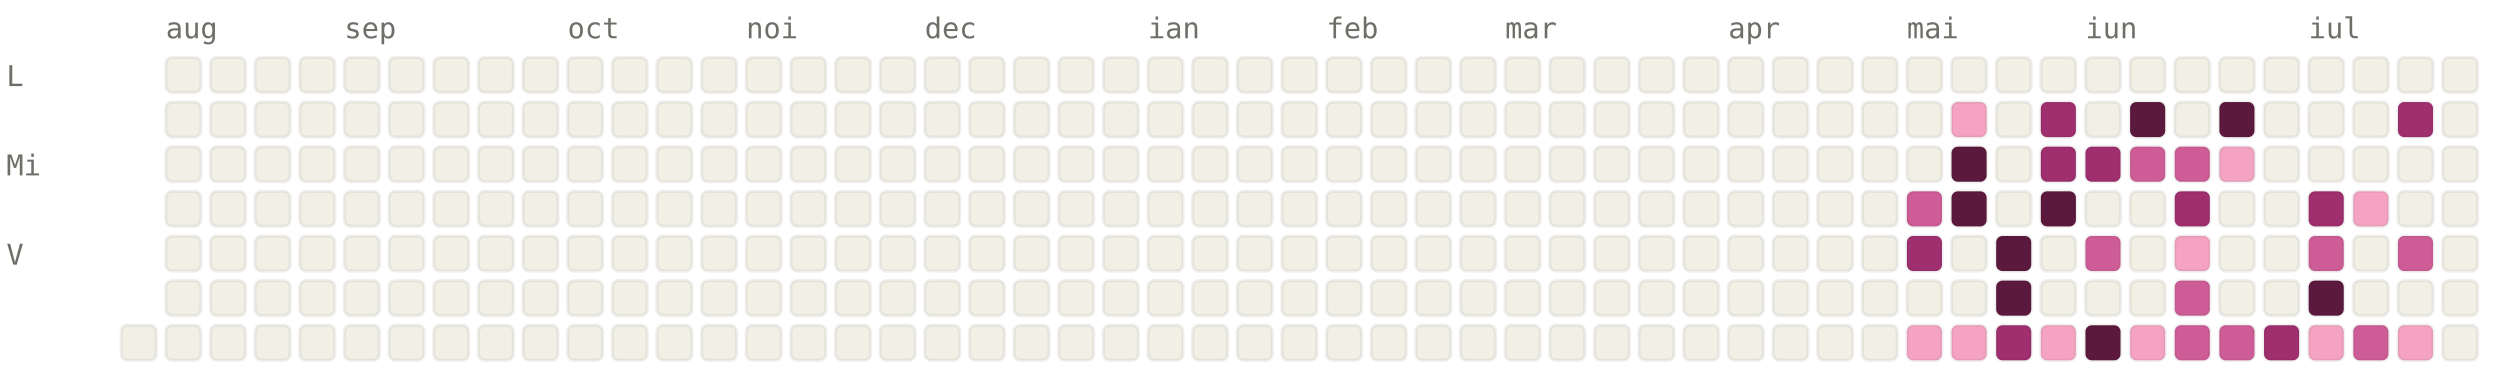
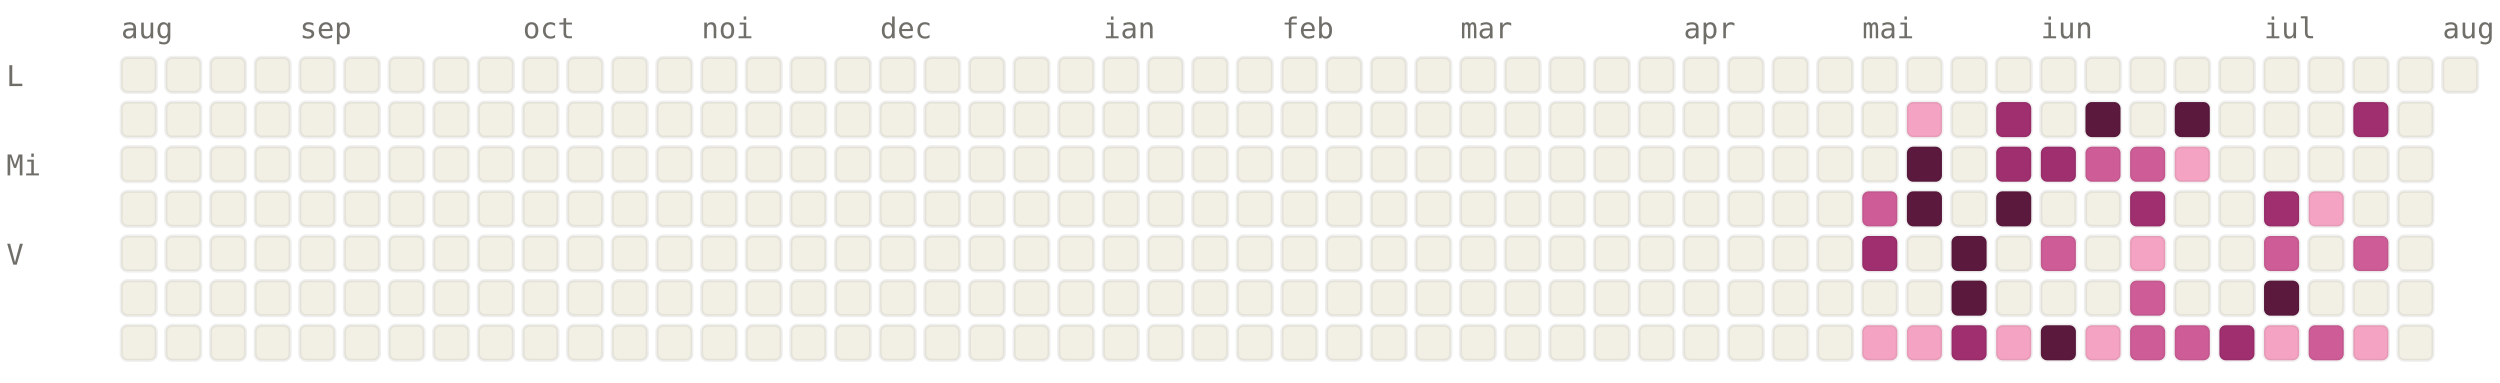
<svg xmlns="http://www.w3.org/2000/svg" viewBox="0 0 784 120" width="784" height="120" font-family="ui-monospace, SFMono-Regular, Menlo, monospace" font-size="9">
  <style>.l0{fill:#F2F0E5;stroke:rgba(0,0,0,0.06)}.l1{fill:#F4A4C2;stroke:rgba(0,0,0,0.06)}.l2{fill:#CE5D97;stroke:rgba(0,0,0,0.06)}.l3{fill:#A02F6F;stroke:rgba(0,0,0,0.06)}.l4{fill:#5C193E;stroke:rgba(0,0,0,0.06)}.lbl{fill:#6F6E69}@media (prefers-color-scheme: dark){.l0{fill:#1C1B1A;stroke:rgba(255,255,255,0.04)}.l1{fill:#451033;stroke:rgba(255,255,255,0.04)}.l2{fill:#751F4F;stroke:rgba(255,255,255,0.04)}.l3{fill:#CE5D97;stroke:rgba(255,255,255,0.04)}.l4{fill:#F4A4C2;stroke:rgba(255,255,255,0.04)}.lbl{fill:#878580}}</style>
-   <text x="52" y="12" class="lbl">aug</text>
-   <text x="108" y="12" class="lbl">sep</text>
-   <text x="178" y="12" class="lbl">oct</text>
-   <text x="234" y="12" class="lbl">noi</text>
-   <text x="290" y="12" class="lbl">dec</text>
-   <text x="360" y="12" class="lbl">ian</text>
-   <text x="416" y="12" class="lbl">feb</text>
-   <text x="472" y="12" class="lbl">mar</text>
-   <text x="542" y="12" class="lbl">apr</text>
-   <text x="598" y="12" class="lbl">mai</text>
-   <text x="654" y="12" class="lbl">iun</text>
-   <text x="724" y="12" class="lbl">iul</text>
+   <text x="38" y="12" class="lbl">aug</text>
+   <text x="94" y="12" class="lbl">sep</text>
+   <text x="164" y="12" class="lbl">oct</text>
+   <text x="220" y="12" class="lbl">noi</text>
+   <text x="276" y="12" class="lbl">dec</text>
+   <text x="346" y="12" class="lbl">ian</text>
+   <text x="402" y="12" class="lbl">feb</text>
+   <text x="458" y="12" class="lbl">mar</text>
+   <text x="528" y="12" class="lbl">apr</text>
+   <text x="584" y="12" class="lbl">mai</text>
+   <text x="640" y="12" class="lbl">iun</text>
+   <text x="710" y="12" class="lbl">iul</text>
+   <text x="766" y="12" class="lbl">aug</text>
  <text x="2" y="27" class="lbl">L</text>
  <text x="2" y="55" class="lbl">Mi</text>
  <text x="2" y="83" class="lbl">V</text>
+   <rect x="38" y="18" width="11" height="11" rx="2" ry="2" class="l0" />
+   <rect x="38" y="32" width="11" height="11" rx="2" ry="2" class="l0" />
+   <rect x="38" y="46" width="11" height="11" rx="2" ry="2" class="l0" />
+   <rect x="38" y="60" width="11" height="11" rx="2" ry="2" class="l0" />
+   <rect x="38" y="74" width="11" height="11" rx="2" ry="2" class="l0" />
+   <rect x="38" y="88" width="11" height="11" rx="2" ry="2" class="l0" />
  <rect x="38" y="102" width="11" height="11" rx="2" ry="2" class="l0" />
  <rect x="52" y="18" width="11" height="11" rx="2" ry="2" class="l0" />
  <rect x="52" y="32" width="11" height="11" rx="2" ry="2" class="l0" />
  <rect x="52" y="46" width="11" height="11" rx="2" ry="2" class="l0" />
  <rect x="52" y="60" width="11" height="11" rx="2" ry="2" class="l0" />
  <rect x="52" y="74" width="11" height="11" rx="2" ry="2" class="l0" />
  <rect x="52" y="88" width="11" height="11" rx="2" ry="2" class="l0" />
  <rect x="52" y="102" width="11" height="11" rx="2" ry="2" class="l0" />
  <rect x="66" y="18" width="11" height="11" rx="2" ry="2" class="l0" />
  <rect x="66" y="32" width="11" height="11" rx="2" ry="2" class="l0" />
  <rect x="66" y="46" width="11" height="11" rx="2" ry="2" class="l0" />
  <rect x="66" y="60" width="11" height="11" rx="2" ry="2" class="l0" />
  <rect x="66" y="74" width="11" height="11" rx="2" ry="2" class="l0" />
  <rect x="66" y="88" width="11" height="11" rx="2" ry="2" class="l0" />
  <rect x="66" y="102" width="11" height="11" rx="2" ry="2" class="l0" />
  <rect x="80" y="18" width="11" height="11" rx="2" ry="2" class="l0" />
  <rect x="80" y="32" width="11" height="11" rx="2" ry="2" class="l0" />
  <rect x="80" y="46" width="11" height="11" rx="2" ry="2" class="l0" />
  <rect x="80" y="60" width="11" height="11" rx="2" ry="2" class="l0" />
  <rect x="80" y="74" width="11" height="11" rx="2" ry="2" class="l0" />
  <rect x="80" y="88" width="11" height="11" rx="2" ry="2" class="l0" />
  <rect x="80" y="102" width="11" height="11" rx="2" ry="2" class="l0" />
  <rect x="94" y="18" width="11" height="11" rx="2" ry="2" class="l0" />
  <rect x="94" y="32" width="11" height="11" rx="2" ry="2" class="l0" />
  <rect x="94" y="46" width="11" height="11" rx="2" ry="2" class="l0" />
  <rect x="94" y="60" width="11" height="11" rx="2" ry="2" class="l0" />
  <rect x="94" y="74" width="11" height="11" rx="2" ry="2" class="l0" />
  <rect x="94" y="88" width="11" height="11" rx="2" ry="2" class="l0" />
  <rect x="94" y="102" width="11" height="11" rx="2" ry="2" class="l0" />
  <rect x="108" y="18" width="11" height="11" rx="2" ry="2" class="l0" />
  <rect x="108" y="32" width="11" height="11" rx="2" ry="2" class="l0" />
  <rect x="108" y="46" width="11" height="11" rx="2" ry="2" class="l0" />
  <rect x="108" y="60" width="11" height="11" rx="2" ry="2" class="l0" />
  <rect x="108" y="74" width="11" height="11" rx="2" ry="2" class="l0" />
  <rect x="108" y="88" width="11" height="11" rx="2" ry="2" class="l0" />
  <rect x="108" y="102" width="11" height="11" rx="2" ry="2" class="l0" />
  <rect x="122" y="18" width="11" height="11" rx="2" ry="2" class="l0" />
  <rect x="122" y="32" width="11" height="11" rx="2" ry="2" class="l0" />
  <rect x="122" y="46" width="11" height="11" rx="2" ry="2" class="l0" />
  <rect x="122" y="60" width="11" height="11" rx="2" ry="2" class="l0" />
  <rect x="122" y="74" width="11" height="11" rx="2" ry="2" class="l0" />
  <rect x="122" y="88" width="11" height="11" rx="2" ry="2" class="l0" />
  <rect x="122" y="102" width="11" height="11" rx="2" ry="2" class="l0" />
  <rect x="136" y="18" width="11" height="11" rx="2" ry="2" class="l0" />
  <rect x="136" y="32" width="11" height="11" rx="2" ry="2" class="l0" />
  <rect x="136" y="46" width="11" height="11" rx="2" ry="2" class="l0" />
  <rect x="136" y="60" width="11" height="11" rx="2" ry="2" class="l0" />
  <rect x="136" y="74" width="11" height="11" rx="2" ry="2" class="l0" />
  <rect x="136" y="88" width="11" height="11" rx="2" ry="2" class="l0" />
  <rect x="136" y="102" width="11" height="11" rx="2" ry="2" class="l0" />
  <rect x="150" y="18" width="11" height="11" rx="2" ry="2" class="l0" />
  <rect x="150" y="32" width="11" height="11" rx="2" ry="2" class="l0" />
  <rect x="150" y="46" width="11" height="11" rx="2" ry="2" class="l0" />
  <rect x="150" y="60" width="11" height="11" rx="2" ry="2" class="l0" />
  <rect x="150" y="74" width="11" height="11" rx="2" ry="2" class="l0" />
  <rect x="150" y="88" width="11" height="11" rx="2" ry="2" class="l0" />
  <rect x="150" y="102" width="11" height="11" rx="2" ry="2" class="l0" />
  <rect x="164" y="18" width="11" height="11" rx="2" ry="2" class="l0" />
  <rect x="164" y="32" width="11" height="11" rx="2" ry="2" class="l0" />
  <rect x="164" y="46" width="11" height="11" rx="2" ry="2" class="l0" />
  <rect x="164" y="60" width="11" height="11" rx="2" ry="2" class="l0" />
  <rect x="164" y="74" width="11" height="11" rx="2" ry="2" class="l0" />
  <rect x="164" y="88" width="11" height="11" rx="2" ry="2" class="l0" />
  <rect x="164" y="102" width="11" height="11" rx="2" ry="2" class="l0" />
  <rect x="178" y="18" width="11" height="11" rx="2" ry="2" class="l0" />
  <rect x="178" y="32" width="11" height="11" rx="2" ry="2" class="l0" />
  <rect x="178" y="46" width="11" height="11" rx="2" ry="2" class="l0" />
  <rect x="178" y="60" width="11" height="11" rx="2" ry="2" class="l0" />
  <rect x="178" y="74" width="11" height="11" rx="2" ry="2" class="l0" />
  <rect x="178" y="88" width="11" height="11" rx="2" ry="2" class="l0" />
  <rect x="178" y="102" width="11" height="11" rx="2" ry="2" class="l0" />
  <rect x="192" y="18" width="11" height="11" rx="2" ry="2" class="l0" />
  <rect x="192" y="32" width="11" height="11" rx="2" ry="2" class="l0" />
  <rect x="192" y="46" width="11" height="11" rx="2" ry="2" class="l0" />
  <rect x="192" y="60" width="11" height="11" rx="2" ry="2" class="l0" />
  <rect x="192" y="74" width="11" height="11" rx="2" ry="2" class="l0" />
  <rect x="192" y="88" width="11" height="11" rx="2" ry="2" class="l0" />
  <rect x="192" y="102" width="11" height="11" rx="2" ry="2" class="l0" />
  <rect x="206" y="18" width="11" height="11" rx="2" ry="2" class="l0" />
  <rect x="206" y="32" width="11" height="11" rx="2" ry="2" class="l0" />
  <rect x="206" y="46" width="11" height="11" rx="2" ry="2" class="l0" />
  <rect x="206" y="60" width="11" height="11" rx="2" ry="2" class="l0" />
  <rect x="206" y="74" width="11" height="11" rx="2" ry="2" class="l0" />
  <rect x="206" y="88" width="11" height="11" rx="2" ry="2" class="l0" />
  <rect x="206" y="102" width="11" height="11" rx="2" ry="2" class="l0" />
  <rect x="220" y="18" width="11" height="11" rx="2" ry="2" class="l0" />
  <rect x="220" y="32" width="11" height="11" rx="2" ry="2" class="l0" />
  <rect x="220" y="46" width="11" height="11" rx="2" ry="2" class="l0" />
  <rect x="220" y="60" width="11" height="11" rx="2" ry="2" class="l0" />
  <rect x="220" y="74" width="11" height="11" rx="2" ry="2" class="l0" />
  <rect x="220" y="88" width="11" height="11" rx="2" ry="2" class="l0" />
  <rect x="220" y="102" width="11" height="11" rx="2" ry="2" class="l0" />
  <rect x="234" y="18" width="11" height="11" rx="2" ry="2" class="l0" />
  <rect x="234" y="32" width="11" height="11" rx="2" ry="2" class="l0" />
  <rect x="234" y="46" width="11" height="11" rx="2" ry="2" class="l0" />
  <rect x="234" y="60" width="11" height="11" rx="2" ry="2" class="l0" />
  <rect x="234" y="74" width="11" height="11" rx="2" ry="2" class="l0" />
  <rect x="234" y="88" width="11" height="11" rx="2" ry="2" class="l0" />
  <rect x="234" y="102" width="11" height="11" rx="2" ry="2" class="l0" />
  <rect x="248" y="18" width="11" height="11" rx="2" ry="2" class="l0" />
  <rect x="248" y="32" width="11" height="11" rx="2" ry="2" class="l0" />
  <rect x="248" y="46" width="11" height="11" rx="2" ry="2" class="l0" />
  <rect x="248" y="60" width="11" height="11" rx="2" ry="2" class="l0" />
  <rect x="248" y="74" width="11" height="11" rx="2" ry="2" class="l0" />
  <rect x="248" y="88" width="11" height="11" rx="2" ry="2" class="l0" />
  <rect x="248" y="102" width="11" height="11" rx="2" ry="2" class="l0" />
  <rect x="262" y="18" width="11" height="11" rx="2" ry="2" class="l0" />
  <rect x="262" y="32" width="11" height="11" rx="2" ry="2" class="l0" />
  <rect x="262" y="46" width="11" height="11" rx="2" ry="2" class="l0" />
  <rect x="262" y="60" width="11" height="11" rx="2" ry="2" class="l0" />
  <rect x="262" y="74" width="11" height="11" rx="2" ry="2" class="l0" />
  <rect x="262" y="88" width="11" height="11" rx="2" ry="2" class="l0" />
  <rect x="262" y="102" width="11" height="11" rx="2" ry="2" class="l0" />
  <rect x="276" y="18" width="11" height="11" rx="2" ry="2" class="l0" />
  <rect x="276" y="32" width="11" height="11" rx="2" ry="2" class="l0" />
  <rect x="276" y="46" width="11" height="11" rx="2" ry="2" class="l0" />
  <rect x="276" y="60" width="11" height="11" rx="2" ry="2" class="l0" />
  <rect x="276" y="74" width="11" height="11" rx="2" ry="2" class="l0" />
  <rect x="276" y="88" width="11" height="11" rx="2" ry="2" class="l0" />
  <rect x="276" y="102" width="11" height="11" rx="2" ry="2" class="l0" />
  <rect x="290" y="18" width="11" height="11" rx="2" ry="2" class="l0" />
  <rect x="290" y="32" width="11" height="11" rx="2" ry="2" class="l0" />
  <rect x="290" y="46" width="11" height="11" rx="2" ry="2" class="l0" />
  <rect x="290" y="60" width="11" height="11" rx="2" ry="2" class="l0" />
  <rect x="290" y="74" width="11" height="11" rx="2" ry="2" class="l0" />
  <rect x="290" y="88" width="11" height="11" rx="2" ry="2" class="l0" />
  <rect x="290" y="102" width="11" height="11" rx="2" ry="2" class="l0" />
  <rect x="304" y="18" width="11" height="11" rx="2" ry="2" class="l0" />
  <rect x="304" y="32" width="11" height="11" rx="2" ry="2" class="l0" />
  <rect x="304" y="46" width="11" height="11" rx="2" ry="2" class="l0" />
  <rect x="304" y="60" width="11" height="11" rx="2" ry="2" class="l0" />
  <rect x="304" y="74" width="11" height="11" rx="2" ry="2" class="l0" />
  <rect x="304" y="88" width="11" height="11" rx="2" ry="2" class="l0" />
  <rect x="304" y="102" width="11" height="11" rx="2" ry="2" class="l0" />
  <rect x="318" y="18" width="11" height="11" rx="2" ry="2" class="l0" />
  <rect x="318" y="32" width="11" height="11" rx="2" ry="2" class="l0" />
  <rect x="318" y="46" width="11" height="11" rx="2" ry="2" class="l0" />
  <rect x="318" y="60" width="11" height="11" rx="2" ry="2" class="l0" />
  <rect x="318" y="74" width="11" height="11" rx="2" ry="2" class="l0" />
  <rect x="318" y="88" width="11" height="11" rx="2" ry="2" class="l0" />
  <rect x="318" y="102" width="11" height="11" rx="2" ry="2" class="l0" />
  <rect x="332" y="18" width="11" height="11" rx="2" ry="2" class="l0" />
  <rect x="332" y="32" width="11" height="11" rx="2" ry="2" class="l0" />
  <rect x="332" y="46" width="11" height="11" rx="2" ry="2" class="l0" />
  <rect x="332" y="60" width="11" height="11" rx="2" ry="2" class="l0" />
  <rect x="332" y="74" width="11" height="11" rx="2" ry="2" class="l0" />
  <rect x="332" y="88" width="11" height="11" rx="2" ry="2" class="l0" />
  <rect x="332" y="102" width="11" height="11" rx="2" ry="2" class="l0" />
  <rect x="346" y="18" width="11" height="11" rx="2" ry="2" class="l0" />
  <rect x="346" y="32" width="11" height="11" rx="2" ry="2" class="l0" />
  <rect x="346" y="46" width="11" height="11" rx="2" ry="2" class="l0" />
  <rect x="346" y="60" width="11" height="11" rx="2" ry="2" class="l0" />
  <rect x="346" y="74" width="11" height="11" rx="2" ry="2" class="l0" />
  <rect x="346" y="88" width="11" height="11" rx="2" ry="2" class="l0" />
  <rect x="346" y="102" width="11" height="11" rx="2" ry="2" class="l0" />
  <rect x="360" y="18" width="11" height="11" rx="2" ry="2" class="l0" />
  <rect x="360" y="32" width="11" height="11" rx="2" ry="2" class="l0" />
  <rect x="360" y="46" width="11" height="11" rx="2" ry="2" class="l0" />
  <rect x="360" y="60" width="11" height="11" rx="2" ry="2" class="l0" />
  <rect x="360" y="74" width="11" height="11" rx="2" ry="2" class="l0" />
  <rect x="360" y="88" width="11" height="11" rx="2" ry="2" class="l0" />
  <rect x="360" y="102" width="11" height="11" rx="2" ry="2" class="l0" />
  <rect x="374" y="18" width="11" height="11" rx="2" ry="2" class="l0" />
  <rect x="374" y="32" width="11" height="11" rx="2" ry="2" class="l0" />
  <rect x="374" y="46" width="11" height="11" rx="2" ry="2" class="l0" />
  <rect x="374" y="60" width="11" height="11" rx="2" ry="2" class="l0" />
  <rect x="374" y="74" width="11" height="11" rx="2" ry="2" class="l0" />
  <rect x="374" y="88" width="11" height="11" rx="2" ry="2" class="l0" />
  <rect x="374" y="102" width="11" height="11" rx="2" ry="2" class="l0" />
  <rect x="388" y="18" width="11" height="11" rx="2" ry="2" class="l0" />
  <rect x="388" y="32" width="11" height="11" rx="2" ry="2" class="l0" />
  <rect x="388" y="46" width="11" height="11" rx="2" ry="2" class="l0" />
  <rect x="388" y="60" width="11" height="11" rx="2" ry="2" class="l0" />
  <rect x="388" y="74" width="11" height="11" rx="2" ry="2" class="l0" />
  <rect x="388" y="88" width="11" height="11" rx="2" ry="2" class="l0" />
  <rect x="388" y="102" width="11" height="11" rx="2" ry="2" class="l0" />
  <rect x="402" y="18" width="11" height="11" rx="2" ry="2" class="l0" />
  <rect x="402" y="32" width="11" height="11" rx="2" ry="2" class="l0" />
  <rect x="402" y="46" width="11" height="11" rx="2" ry="2" class="l0" />
  <rect x="402" y="60" width="11" height="11" rx="2" ry="2" class="l0" />
  <rect x="402" y="74" width="11" height="11" rx="2" ry="2" class="l0" />
  <rect x="402" y="88" width="11" height="11" rx="2" ry="2" class="l0" />
  <rect x="402" y="102" width="11" height="11" rx="2" ry="2" class="l0" />
  <rect x="416" y="18" width="11" height="11" rx="2" ry="2" class="l0" />
  <rect x="416" y="32" width="11" height="11" rx="2" ry="2" class="l0" />
  <rect x="416" y="46" width="11" height="11" rx="2" ry="2" class="l0" />
  <rect x="416" y="60" width="11" height="11" rx="2" ry="2" class="l0" />
  <rect x="416" y="74" width="11" height="11" rx="2" ry="2" class="l0" />
  <rect x="416" y="88" width="11" height="11" rx="2" ry="2" class="l0" />
  <rect x="416" y="102" width="11" height="11" rx="2" ry="2" class="l0" />
  <rect x="430" y="18" width="11" height="11" rx="2" ry="2" class="l0" />
  <rect x="430" y="32" width="11" height="11" rx="2" ry="2" class="l0" />
  <rect x="430" y="46" width="11" height="11" rx="2" ry="2" class="l0" />
  <rect x="430" y="60" width="11" height="11" rx="2" ry="2" class="l0" />
  <rect x="430" y="74" width="11" height="11" rx="2" ry="2" class="l0" />
  <rect x="430" y="88" width="11" height="11" rx="2" ry="2" class="l0" />
  <rect x="430" y="102" width="11" height="11" rx="2" ry="2" class="l0" />
  <rect x="444" y="18" width="11" height="11" rx="2" ry="2" class="l0" />
  <rect x="444" y="32" width="11" height="11" rx="2" ry="2" class="l0" />
  <rect x="444" y="46" width="11" height="11" rx="2" ry="2" class="l0" />
  <rect x="444" y="60" width="11" height="11" rx="2" ry="2" class="l0" />
  <rect x="444" y="74" width="11" height="11" rx="2" ry="2" class="l0" />
  <rect x="444" y="88" width="11" height="11" rx="2" ry="2" class="l0" />
  <rect x="444" y="102" width="11" height="11" rx="2" ry="2" class="l0" />
  <rect x="458" y="18" width="11" height="11" rx="2" ry="2" class="l0" />
  <rect x="458" y="32" width="11" height="11" rx="2" ry="2" class="l0" />
  <rect x="458" y="46" width="11" height="11" rx="2" ry="2" class="l0" />
  <rect x="458" y="60" width="11" height="11" rx="2" ry="2" class="l0" />
  <rect x="458" y="74" width="11" height="11" rx="2" ry="2" class="l0" />
  <rect x="458" y="88" width="11" height="11" rx="2" ry="2" class="l0" />
  <rect x="458" y="102" width="11" height="11" rx="2" ry="2" class="l0" />
  <rect x="472" y="18" width="11" height="11" rx="2" ry="2" class="l0" />
  <rect x="472" y="32" width="11" height="11" rx="2" ry="2" class="l0" />
  <rect x="472" y="46" width="11" height="11" rx="2" ry="2" class="l0" />
  <rect x="472" y="60" width="11" height="11" rx="2" ry="2" class="l0" />
  <rect x="472" y="74" width="11" height="11" rx="2" ry="2" class="l0" />
  <rect x="472" y="88" width="11" height="11" rx="2" ry="2" class="l0" />
  <rect x="472" y="102" width="11" height="11" rx="2" ry="2" class="l0" />
  <rect x="486" y="18" width="11" height="11" rx="2" ry="2" class="l0" />
  <rect x="486" y="32" width="11" height="11" rx="2" ry="2" class="l0" />
  <rect x="486" y="46" width="11" height="11" rx="2" ry="2" class="l0" />
  <rect x="486" y="60" width="11" height="11" rx="2" ry="2" class="l0" />
  <rect x="486" y="74" width="11" height="11" rx="2" ry="2" class="l0" />
  <rect x="486" y="88" width="11" height="11" rx="2" ry="2" class="l0" />
  <rect x="486" y="102" width="11" height="11" rx="2" ry="2" class="l0" />
  <rect x="500" y="18" width="11" height="11" rx="2" ry="2" class="l0" />
  <rect x="500" y="32" width="11" height="11" rx="2" ry="2" class="l0" />
  <rect x="500" y="46" width="11" height="11" rx="2" ry="2" class="l0" />
  <rect x="500" y="60" width="11" height="11" rx="2" ry="2" class="l0" />
  <rect x="500" y="74" width="11" height="11" rx="2" ry="2" class="l0" />
  <rect x="500" y="88" width="11" height="11" rx="2" ry="2" class="l0" />
  <rect x="500" y="102" width="11" height="11" rx="2" ry="2" class="l0" />
  <rect x="514" y="18" width="11" height="11" rx="2" ry="2" class="l0" />
  <rect x="514" y="32" width="11" height="11" rx="2" ry="2" class="l0" />
  <rect x="514" y="46" width="11" height="11" rx="2" ry="2" class="l0" />
  <rect x="514" y="60" width="11" height="11" rx="2" ry="2" class="l0" />
  <rect x="514" y="74" width="11" height="11" rx="2" ry="2" class="l0" />
  <rect x="514" y="88" width="11" height="11" rx="2" ry="2" class="l0" />
  <rect x="514" y="102" width="11" height="11" rx="2" ry="2" class="l0" />
  <rect x="528" y="18" width="11" height="11" rx="2" ry="2" class="l0" />
  <rect x="528" y="32" width="11" height="11" rx="2" ry="2" class="l0" />
  <rect x="528" y="46" width="11" height="11" rx="2" ry="2" class="l0" />
  <rect x="528" y="60" width="11" height="11" rx="2" ry="2" class="l0" />
  <rect x="528" y="74" width="11" height="11" rx="2" ry="2" class="l0" />
  <rect x="528" y="88" width="11" height="11" rx="2" ry="2" class="l0" />
  <rect x="528" y="102" width="11" height="11" rx="2" ry="2" class="l0" />
  <rect x="542" y="18" width="11" height="11" rx="2" ry="2" class="l0" />
  <rect x="542" y="32" width="11" height="11" rx="2" ry="2" class="l0" />
  <rect x="542" y="46" width="11" height="11" rx="2" ry="2" class="l0" />
  <rect x="542" y="60" width="11" height="11" rx="2" ry="2" class="l0" />
  <rect x="542" y="74" width="11" height="11" rx="2" ry="2" class="l0" />
  <rect x="542" y="88" width="11" height="11" rx="2" ry="2" class="l0" />
  <rect x="542" y="102" width="11" height="11" rx="2" ry="2" class="l0" />
  <rect x="556" y="18" width="11" height="11" rx="2" ry="2" class="l0" />
  <rect x="556" y="32" width="11" height="11" rx="2" ry="2" class="l0" />
  <rect x="556" y="46" width="11" height="11" rx="2" ry="2" class="l0" />
  <rect x="556" y="60" width="11" height="11" rx="2" ry="2" class="l0" />
  <rect x="556" y="74" width="11" height="11" rx="2" ry="2" class="l0" />
  <rect x="556" y="88" width="11" height="11" rx="2" ry="2" class="l0" />
  <rect x="556" y="102" width="11" height="11" rx="2" ry="2" class="l0" />
  <rect x="570" y="18" width="11" height="11" rx="2" ry="2" class="l0" />
  <rect x="570" y="32" width="11" height="11" rx="2" ry="2" class="l0" />
  <rect x="570" y="46" width="11" height="11" rx="2" ry="2" class="l0" />
  <rect x="570" y="60" width="11" height="11" rx="2" ry="2" class="l0" />
  <rect x="570" y="74" width="11" height="11" rx="2" ry="2" class="l0" />
  <rect x="570" y="88" width="11" height="11" rx="2" ry="2" class="l0" />
  <rect x="570" y="102" width="11" height="11" rx="2" ry="2" class="l0" />
  <rect x="584" y="18" width="11" height="11" rx="2" ry="2" class="l0" />
  <rect x="584" y="32" width="11" height="11" rx="2" ry="2" class="l0" />
  <rect x="584" y="46" width="11" height="11" rx="2" ry="2" class="l0" />
-   <rect x="584" y="60" width="11" height="11" rx="2" ry="2" class="l0" />
-   <rect x="584" y="74" width="11" height="11" rx="2" ry="2" class="l0" />
+   <rect x="584" y="60" width="11" height="11" rx="2" ry="2" class="l2" />
+   <rect x="584" y="74" width="11" height="11" rx="2" ry="2" class="l3" />
  <rect x="584" y="88" width="11" height="11" rx="2" ry="2" class="l0" />
-   <rect x="584" y="102" width="11" height="11" rx="2" ry="2" class="l0" />
+   <rect x="584" y="102" width="11" height="11" rx="2" ry="2" class="l1" />
  <rect x="598" y="18" width="11" height="11" rx="2" ry="2" class="l0" />
-   <rect x="598" y="32" width="11" height="11" rx="2" ry="2" class="l0" />
-   <rect x="598" y="46" width="11" height="11" rx="2" ry="2" class="l0" />
-   <rect x="598" y="60" width="11" height="11" rx="2" ry="2" class="l2" />
-   <rect x="598" y="74" width="11" height="11" rx="2" ry="2" class="l3" />
+   <rect x="598" y="32" width="11" height="11" rx="2" ry="2" class="l1" />
+   <rect x="598" y="46" width="11" height="11" rx="2" ry="2" class="l4" />
+   <rect x="598" y="60" width="11" height="11" rx="2" ry="2" class="l4" />
+   <rect x="598" y="74" width="11" height="11" rx="2" ry="2" class="l0" />
  <rect x="598" y="88" width="11" height="11" rx="2" ry="2" class="l0" />
  <rect x="598" y="102" width="11" height="11" rx="2" ry="2" class="l1" />
  <rect x="612" y="18" width="11" height="11" rx="2" ry="2" class="l0" />
-   <rect x="612" y="32" width="11" height="11" rx="2" ry="2" class="l1" />
-   <rect x="612" y="46" width="11" height="11" rx="2" ry="2" class="l4" />
-   <rect x="612" y="60" width="11" height="11" rx="2" ry="2" class="l4" />
-   <rect x="612" y="74" width="11" height="11" rx="2" ry="2" class="l0" />
-   <rect x="612" y="88" width="11" height="11" rx="2" ry="2" class="l0" />
-   <rect x="612" y="102" width="11" height="11" rx="2" ry="2" class="l1" />
+   <rect x="612" y="32" width="11" height="11" rx="2" ry="2" class="l0" />
+   <rect x="612" y="46" width="11" height="11" rx="2" ry="2" class="l0" />
+   <rect x="612" y="60" width="11" height="11" rx="2" ry="2" class="l0" />
+   <rect x="612" y="74" width="11" height="11" rx="2" ry="2" class="l4" />
+   <rect x="612" y="88" width="11" height="11" rx="2" ry="2" class="l4" />
+   <rect x="612" y="102" width="11" height="11" rx="2" ry="2" class="l3" />
  <rect x="626" y="18" width="11" height="11" rx="2" ry="2" class="l0" />
-   <rect x="626" y="32" width="11" height="11" rx="2" ry="2" class="l0" />
-   <rect x="626" y="46" width="11" height="11" rx="2" ry="2" class="l0" />
-   <rect x="626" y="60" width="11" height="11" rx="2" ry="2" class="l0" />
-   <rect x="626" y="74" width="11" height="11" rx="2" ry="2" class="l4" />
-   <rect x="626" y="88" width="11" height="11" rx="2" ry="2" class="l4" />
-   <rect x="626" y="102" width="11" height="11" rx="2" ry="2" class="l3" />
+   <rect x="626" y="32" width="11" height="11" rx="2" ry="2" class="l3" />
+   <rect x="626" y="46" width="11" height="11" rx="2" ry="2" class="l3" />
+   <rect x="626" y="60" width="11" height="11" rx="2" ry="2" class="l4" />
+   <rect x="626" y="74" width="11" height="11" rx="2" ry="2" class="l0" />
+   <rect x="626" y="88" width="11" height="11" rx="2" ry="2" class="l0" />
+   <rect x="626" y="102" width="11" height="11" rx="2" ry="2" class="l1" />
  <rect x="640" y="18" width="11" height="11" rx="2" ry="2" class="l0" />
-   <rect x="640" y="32" width="11" height="11" rx="2" ry="2" class="l3" />
+   <rect x="640" y="32" width="11" height="11" rx="2" ry="2" class="l0" />
  <rect x="640" y="46" width="11" height="11" rx="2" ry="2" class="l3" />
-   <rect x="640" y="60" width="11" height="11" rx="2" ry="2" class="l4" />
-   <rect x="640" y="74" width="11" height="11" rx="2" ry="2" class="l0" />
+   <rect x="640" y="60" width="11" height="11" rx="2" ry="2" class="l0" />
+   <rect x="640" y="74" width="11" height="11" rx="2" ry="2" class="l2" />
  <rect x="640" y="88" width="11" height="11" rx="2" ry="2" class="l0" />
-   <rect x="640" y="102" width="11" height="11" rx="2" ry="2" class="l1" />
+   <rect x="640" y="102" width="11" height="11" rx="2" ry="2" class="l4" />
  <rect x="654" y="18" width="11" height="11" rx="2" ry="2" class="l0" />
-   <rect x="654" y="32" width="11" height="11" rx="2" ry="2" class="l0" />
-   <rect x="654" y="46" width="11" height="11" rx="2" ry="2" class="l3" />
+   <rect x="654" y="32" width="11" height="11" rx="2" ry="2" class="l4" />
+   <rect x="654" y="46" width="11" height="11" rx="2" ry="2" class="l2" />
  <rect x="654" y="60" width="11" height="11" rx="2" ry="2" class="l0" />
-   <rect x="654" y="74" width="11" height="11" rx="2" ry="2" class="l2" />
+   <rect x="654" y="74" width="11" height="11" rx="2" ry="2" class="l0" />
  <rect x="654" y="88" width="11" height="11" rx="2" ry="2" class="l0" />
-   <rect x="654" y="102" width="11" height="11" rx="2" ry="2" class="l4" />
+   <rect x="654" y="102" width="11" height="11" rx="2" ry="2" class="l1" />
  <rect x="668" y="18" width="11" height="11" rx="2" ry="2" class="l0" />
-   <rect x="668" y="32" width="11" height="11" rx="2" ry="2" class="l4" />
+   <rect x="668" y="32" width="11" height="11" rx="2" ry="2" class="l0" />
  <rect x="668" y="46" width="11" height="11" rx="2" ry="2" class="l2" />
-   <rect x="668" y="60" width="11" height="11" rx="2" ry="2" class="l0" />
-   <rect x="668" y="74" width="11" height="11" rx="2" ry="2" class="l0" />
-   <rect x="668" y="88" width="11" height="11" rx="2" ry="2" class="l0" />
-   <rect x="668" y="102" width="11" height="11" rx="2" ry="2" class="l1" />
+   <rect x="668" y="60" width="11" height="11" rx="2" ry="2" class="l3" />
+   <rect x="668" y="74" width="11" height="11" rx="2" ry="2" class="l1" />
+   <rect x="668" y="88" width="11" height="11" rx="2" ry="2" class="l2" />
+   <rect x="668" y="102" width="11" height="11" rx="2" ry="2" class="l2" />
  <rect x="682" y="18" width="11" height="11" rx="2" ry="2" class="l0" />
-   <rect x="682" y="32" width="11" height="11" rx="2" ry="2" class="l0" />
-   <rect x="682" y="46" width="11" height="11" rx="2" ry="2" class="l2" />
-   <rect x="682" y="60" width="11" height="11" rx="2" ry="2" class="l3" />
-   <rect x="682" y="74" width="11" height="11" rx="2" ry="2" class="l1" />
-   <rect x="682" y="88" width="11" height="11" rx="2" ry="2" class="l2" />
+   <rect x="682" y="32" width="11" height="11" rx="2" ry="2" class="l4" />
+   <rect x="682" y="46" width="11" height="11" rx="2" ry="2" class="l1" />
+   <rect x="682" y="60" width="11" height="11" rx="2" ry="2" class="l0" />
+   <rect x="682" y="74" width="11" height="11" rx="2" ry="2" class="l0" />
+   <rect x="682" y="88" width="11" height="11" rx="2" ry="2" class="l0" />
  <rect x="682" y="102" width="11" height="11" rx="2" ry="2" class="l2" />
  <rect x="696" y="18" width="11" height="11" rx="2" ry="2" class="l0" />
-   <rect x="696" y="32" width="11" height="11" rx="2" ry="2" class="l4" />
-   <rect x="696" y="46" width="11" height="11" rx="2" ry="2" class="l1" />
+   <rect x="696" y="32" width="11" height="11" rx="2" ry="2" class="l0" />
+   <rect x="696" y="46" width="11" height="11" rx="2" ry="2" class="l0" />
  <rect x="696" y="60" width="11" height="11" rx="2" ry="2" class="l0" />
  <rect x="696" y="74" width="11" height="11" rx="2" ry="2" class="l0" />
  <rect x="696" y="88" width="11" height="11" rx="2" ry="2" class="l0" />
-   <rect x="696" y="102" width="11" height="11" rx="2" ry="2" class="l2" />
+   <rect x="696" y="102" width="11" height="11" rx="2" ry="2" class="l3" />
  <rect x="710" y="18" width="11" height="11" rx="2" ry="2" class="l0" />
  <rect x="710" y="32" width="11" height="11" rx="2" ry="2" class="l0" />
  <rect x="710" y="46" width="11" height="11" rx="2" ry="2" class="l0" />
-   <rect x="710" y="60" width="11" height="11" rx="2" ry="2" class="l0" />
-   <rect x="710" y="74" width="11" height="11" rx="2" ry="2" class="l0" />
-   <rect x="710" y="88" width="11" height="11" rx="2" ry="2" class="l0" />
-   <rect x="710" y="102" width="11" height="11" rx="2" ry="2" class="l3" />
+   <rect x="710" y="60" width="11" height="11" rx="2" ry="2" class="l3" />
+   <rect x="710" y="74" width="11" height="11" rx="2" ry="2" class="l2" />
+   <rect x="710" y="88" width="11" height="11" rx="2" ry="2" class="l4" />
+   <rect x="710" y="102" width="11" height="11" rx="2" ry="2" class="l1" />
  <rect x="724" y="18" width="11" height="11" rx="2" ry="2" class="l0" />
  <rect x="724" y="32" width="11" height="11" rx="2" ry="2" class="l0" />
  <rect x="724" y="46" width="11" height="11" rx="2" ry="2" class="l0" />
-   <rect x="724" y="60" width="11" height="11" rx="2" ry="2" class="l3" />
-   <rect x="724" y="74" width="11" height="11" rx="2" ry="2" class="l2" />
-   <rect x="724" y="88" width="11" height="11" rx="2" ry="2" class="l4" />
-   <rect x="724" y="102" width="11" height="11" rx="2" ry="2" class="l1" />
+   <rect x="724" y="60" width="11" height="11" rx="2" ry="2" class="l1" />
+   <rect x="724" y="74" width="11" height="11" rx="2" ry="2" class="l0" />
+   <rect x="724" y="88" width="11" height="11" rx="2" ry="2" class="l0" />
+   <rect x="724" y="102" width="11" height="11" rx="2" ry="2" class="l2" />
  <rect x="738" y="18" width="11" height="11" rx="2" ry="2" class="l0" />
-   <rect x="738" y="32" width="11" height="11" rx="2" ry="2" class="l0" />
+   <rect x="738" y="32" width="11" height="11" rx="2" ry="2" class="l3" />
  <rect x="738" y="46" width="11" height="11" rx="2" ry="2" class="l0" />
-   <rect x="738" y="60" width="11" height="11" rx="2" ry="2" class="l1" />
-   <rect x="738" y="74" width="11" height="11" rx="2" ry="2" class="l0" />
+   <rect x="738" y="60" width="11" height="11" rx="2" ry="2" class="l0" />
+   <rect x="738" y="74" width="11" height="11" rx="2" ry="2" class="l2" />
  <rect x="738" y="88" width="11" height="11" rx="2" ry="2" class="l0" />
-   <rect x="738" y="102" width="11" height="11" rx="2" ry="2" class="l2" />
+   <rect x="738" y="102" width="11" height="11" rx="2" ry="2" class="l1" />
  <rect x="752" y="18" width="11" height="11" rx="2" ry="2" class="l0" />
-   <rect x="752" y="32" width="11" height="11" rx="2" ry="2" class="l3" />
+   <rect x="752" y="32" width="11" height="11" rx="2" ry="2" class="l0" />
  <rect x="752" y="46" width="11" height="11" rx="2" ry="2" class="l0" />
  <rect x="752" y="60" width="11" height="11" rx="2" ry="2" class="l0" />
-   <rect x="752" y="74" width="11" height="11" rx="2" ry="2" class="l2" />
+   <rect x="752" y="74" width="11" height="11" rx="2" ry="2" class="l0" />
  <rect x="752" y="88" width="11" height="11" rx="2" ry="2" class="l0" />
-   <rect x="752" y="102" width="11" height="11" rx="2" ry="2" class="l1" />
+   <rect x="752" y="102" width="11" height="11" rx="2" ry="2" class="l0" />
  <rect x="766" y="18" width="11" height="11" rx="2" ry="2" class="l0" />
-   <rect x="766" y="32" width="11" height="11" rx="2" ry="2" class="l0" />
-   <rect x="766" y="46" width="11" height="11" rx="2" ry="2" class="l0" />
-   <rect x="766" y="60" width="11" height="11" rx="2" ry="2" class="l0" />
-   <rect x="766" y="74" width="11" height="11" rx="2" ry="2" class="l0" />
-   <rect x="766" y="88" width="11" height="11" rx="2" ry="2" class="l0" />
-   <rect x="766" y="102" width="11" height="11" rx="2" ry="2" class="l0" />
</svg>
